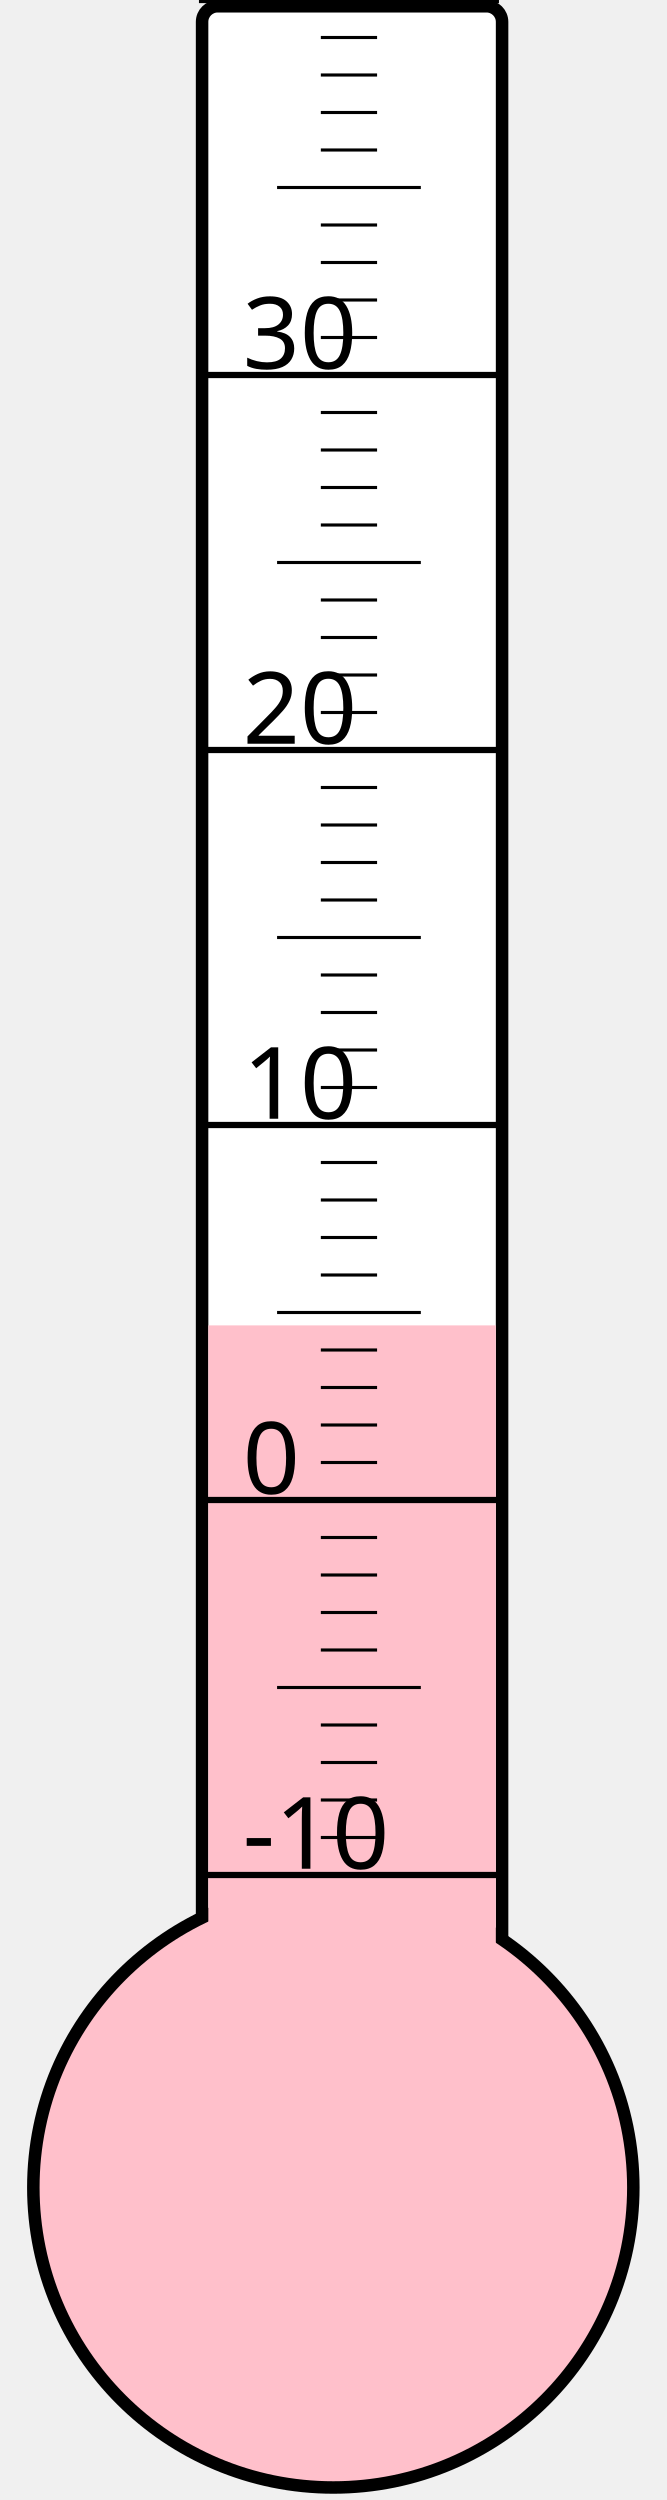
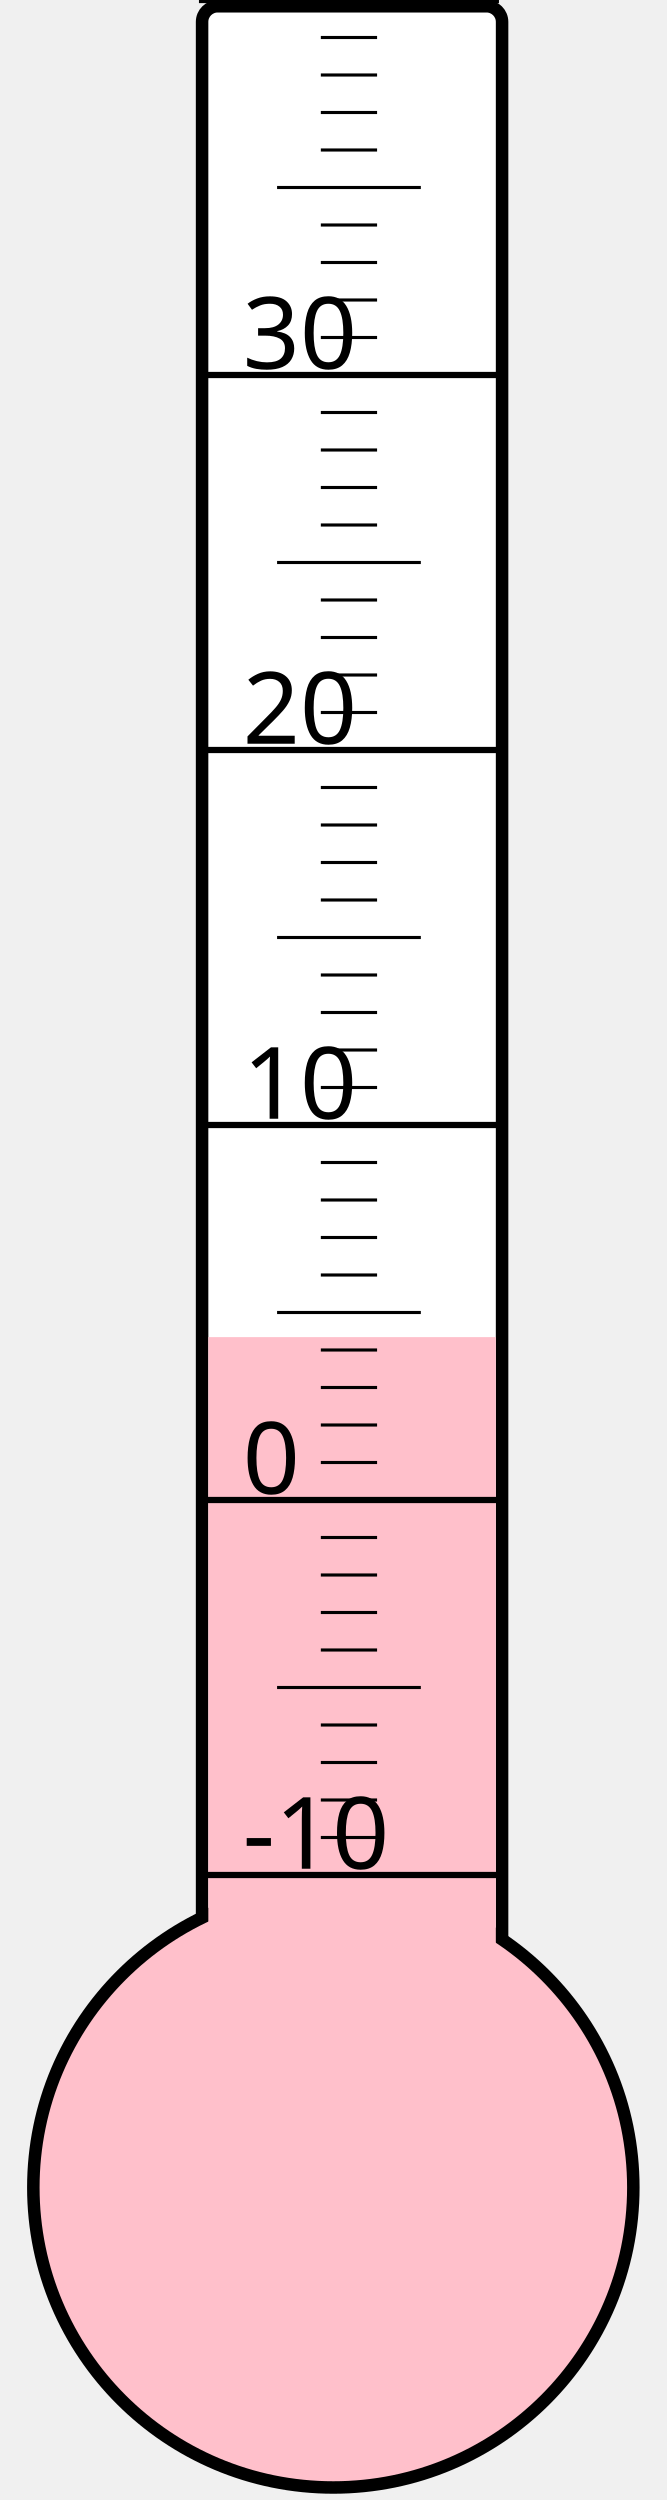
<svg xmlns="http://www.w3.org/2000/svg" width="40px" height="150px" viewBox="0 0 200 800">
  <rect width="200" height="800" x="0" y="0" style="fill: #ffffeb; fill-opacity: 0;" />
  <rect width="96" height="680" x="58" y="2" rx="5" ry="5" style="fill: white; fill-opacity: 1; stroke: black; stroke-width: 4;" />
  <circle cx="100" cy="700" r="96" style="fill: pink; stroke: black; stroke-width: 4;" />
-   <rect width="92" height="275.875" x="60" y="424.125" style="fill: pink; fill-opacity: 1; stroke-width: 0;" />
+   <rect width="92" height="272.125" x="60" y="427.875" style="fill: pink; fill-opacity: 1; stroke-width: 0;" />
  <text x="71" y="598" style="font-family: sans-serif; font-size: 24pt;">-10</text>
  <text x="71" y="478" style="font-family: sans-serif; font-size: 24pt;">0</text>
  <text x="71" y="358" style="font-family: sans-serif; font-size: 24pt;">10</text>
  <text x="71" y="238" style="font-family: sans-serif; font-size: 24pt;">20</text>
  <text x="71" y="118" style="font-family: sans-serif; font-size: 24pt;">30</text>
  <g style="stroke: black;">
    <line x1="57" y1="600" x2="153" y2="600" style="stroke-width: 2;" />
    <line x1="96" y1="588" x2="114" y2="588" style="stroke-width: 1;" />
    <line x1="96" y1="576" x2="114" y2="576" style="stroke-width: 1;" />
    <line x1="96" y1="564" x2="114" y2="564" style="stroke-width: 1;" />
    <line x1="96" y1="552" x2="114" y2="552" style="stroke-width: 1;" />
    <line x1="82" y1="540" x2="128" y2="540" style="stroke-width: 1;" />
    <line x1="96" y1="528" x2="114" y2="528" style="stroke-width: 1;" />
    <line x1="96" y1="516" x2="114" y2="516" style="stroke-width: 1;" />
    <line x1="96" y1="504" x2="114" y2="504" style="stroke-width: 1;" />
    <line x1="96" y1="492" x2="114" y2="492" style="stroke-width: 1;" />
    <line x1="57" y1="480" x2="153" y2="480" style="stroke-width: 2;" />
    <line x1="96" y1="468" x2="114" y2="468" style="stroke-width: 1;" />
    <line x1="96" y1="456" x2="114" y2="456" style="stroke-width: 1;" />
    <line x1="96" y1="444" x2="114" y2="444" style="stroke-width: 1;" />
    <line x1="96" y1="432" x2="114" y2="432" style="stroke-width: 1;" />
    <line x1="82" y1="420" x2="128" y2="420" style="stroke-width: 1;" />
    <line x1="96" y1="408" x2="114" y2="408" style="stroke-width: 1;" />
    <line x1="96" y1="396" x2="114" y2="396" style="stroke-width: 1;" />
    <line x1="96" y1="384" x2="114" y2="384" style="stroke-width: 1;" />
    <line x1="96" y1="372" x2="114" y2="372" style="stroke-width: 1;" />
    <line x1="57" y1="360" x2="153" y2="360" style="stroke-width: 2;" />
    <line x1="96" y1="348" x2="114" y2="348" style="stroke-width: 1;" />
    <line x1="96" y1="336" x2="114" y2="336" style="stroke-width: 1;" />
    <line x1="96" y1="324" x2="114" y2="324" style="stroke-width: 1;" />
    <line x1="96" y1="312" x2="114" y2="312" style="stroke-width: 1;" />
    <line x1="82" y1="300" x2="128" y2="300" style="stroke-width: 1;" />
    <line x1="96" y1="288" x2="114" y2="288" style="stroke-width: 1;" />
    <line x1="96" y1="276" x2="114" y2="276" style="stroke-width: 1;" />
    <line x1="96" y1="264" x2="114" y2="264" style="stroke-width: 1;" />
    <line x1="96" y1="252" x2="114" y2="252" style="stroke-width: 1;" />
    <line x1="57" y1="240" x2="153" y2="240" style="stroke-width: 2;" />
    <line x1="96" y1="228" x2="114" y2="228" style="stroke-width: 1;" />
    <line x1="96" y1="216" x2="114" y2="216" style="stroke-width: 1;" />
    <line x1="96" y1="204" x2="114" y2="204" style="stroke-width: 1;" />
    <line x1="96" y1="192" x2="114" y2="192" style="stroke-width: 1;" />
    <line x1="82" y1="180" x2="128" y2="180" style="stroke-width: 1;" />
    <line x1="96" y1="168" x2="114" y2="168" style="stroke-width: 1;" />
    <line x1="96" y1="156" x2="114" y2="156" style="stroke-width: 1;" />
    <line x1="96" y1="144" x2="114" y2="144" style="stroke-width: 1;" />
    <line x1="96" y1="132" x2="114" y2="132" style="stroke-width: 1;" />
    <line x1="57" y1="120" x2="153" y2="120" style="stroke-width: 2;" />
    <line x1="96" y1="108" x2="114" y2="108" style="stroke-width: 1;" />
    <line x1="96" y1="96" x2="114" y2="96" style="stroke-width: 1;" />
    <line x1="96" y1="84" x2="114" y2="84" style="stroke-width: 1;" />
    <line x1="96" y1="72" x2="114" y2="72" style="stroke-width: 1;" />
    <line x1="82" y1="60" x2="128" y2="60" style="stroke-width: 1;" />
    <line x1="96" y1="48" x2="114" y2="48" style="stroke-width: 1;" />
    <line x1="96" y1="36" x2="114" y2="36" style="stroke-width: 1;" />
    <line x1="96" y1="24" x2="114" y2="24" style="stroke-width: 1;" />
    <line x1="96" y1="12" x2="114" y2="12" style="stroke-width: 1;" />
    <line x1="57" y1="0" x2="153" y2="0" style="stroke-width: 2;" />
  </g>
</svg>
